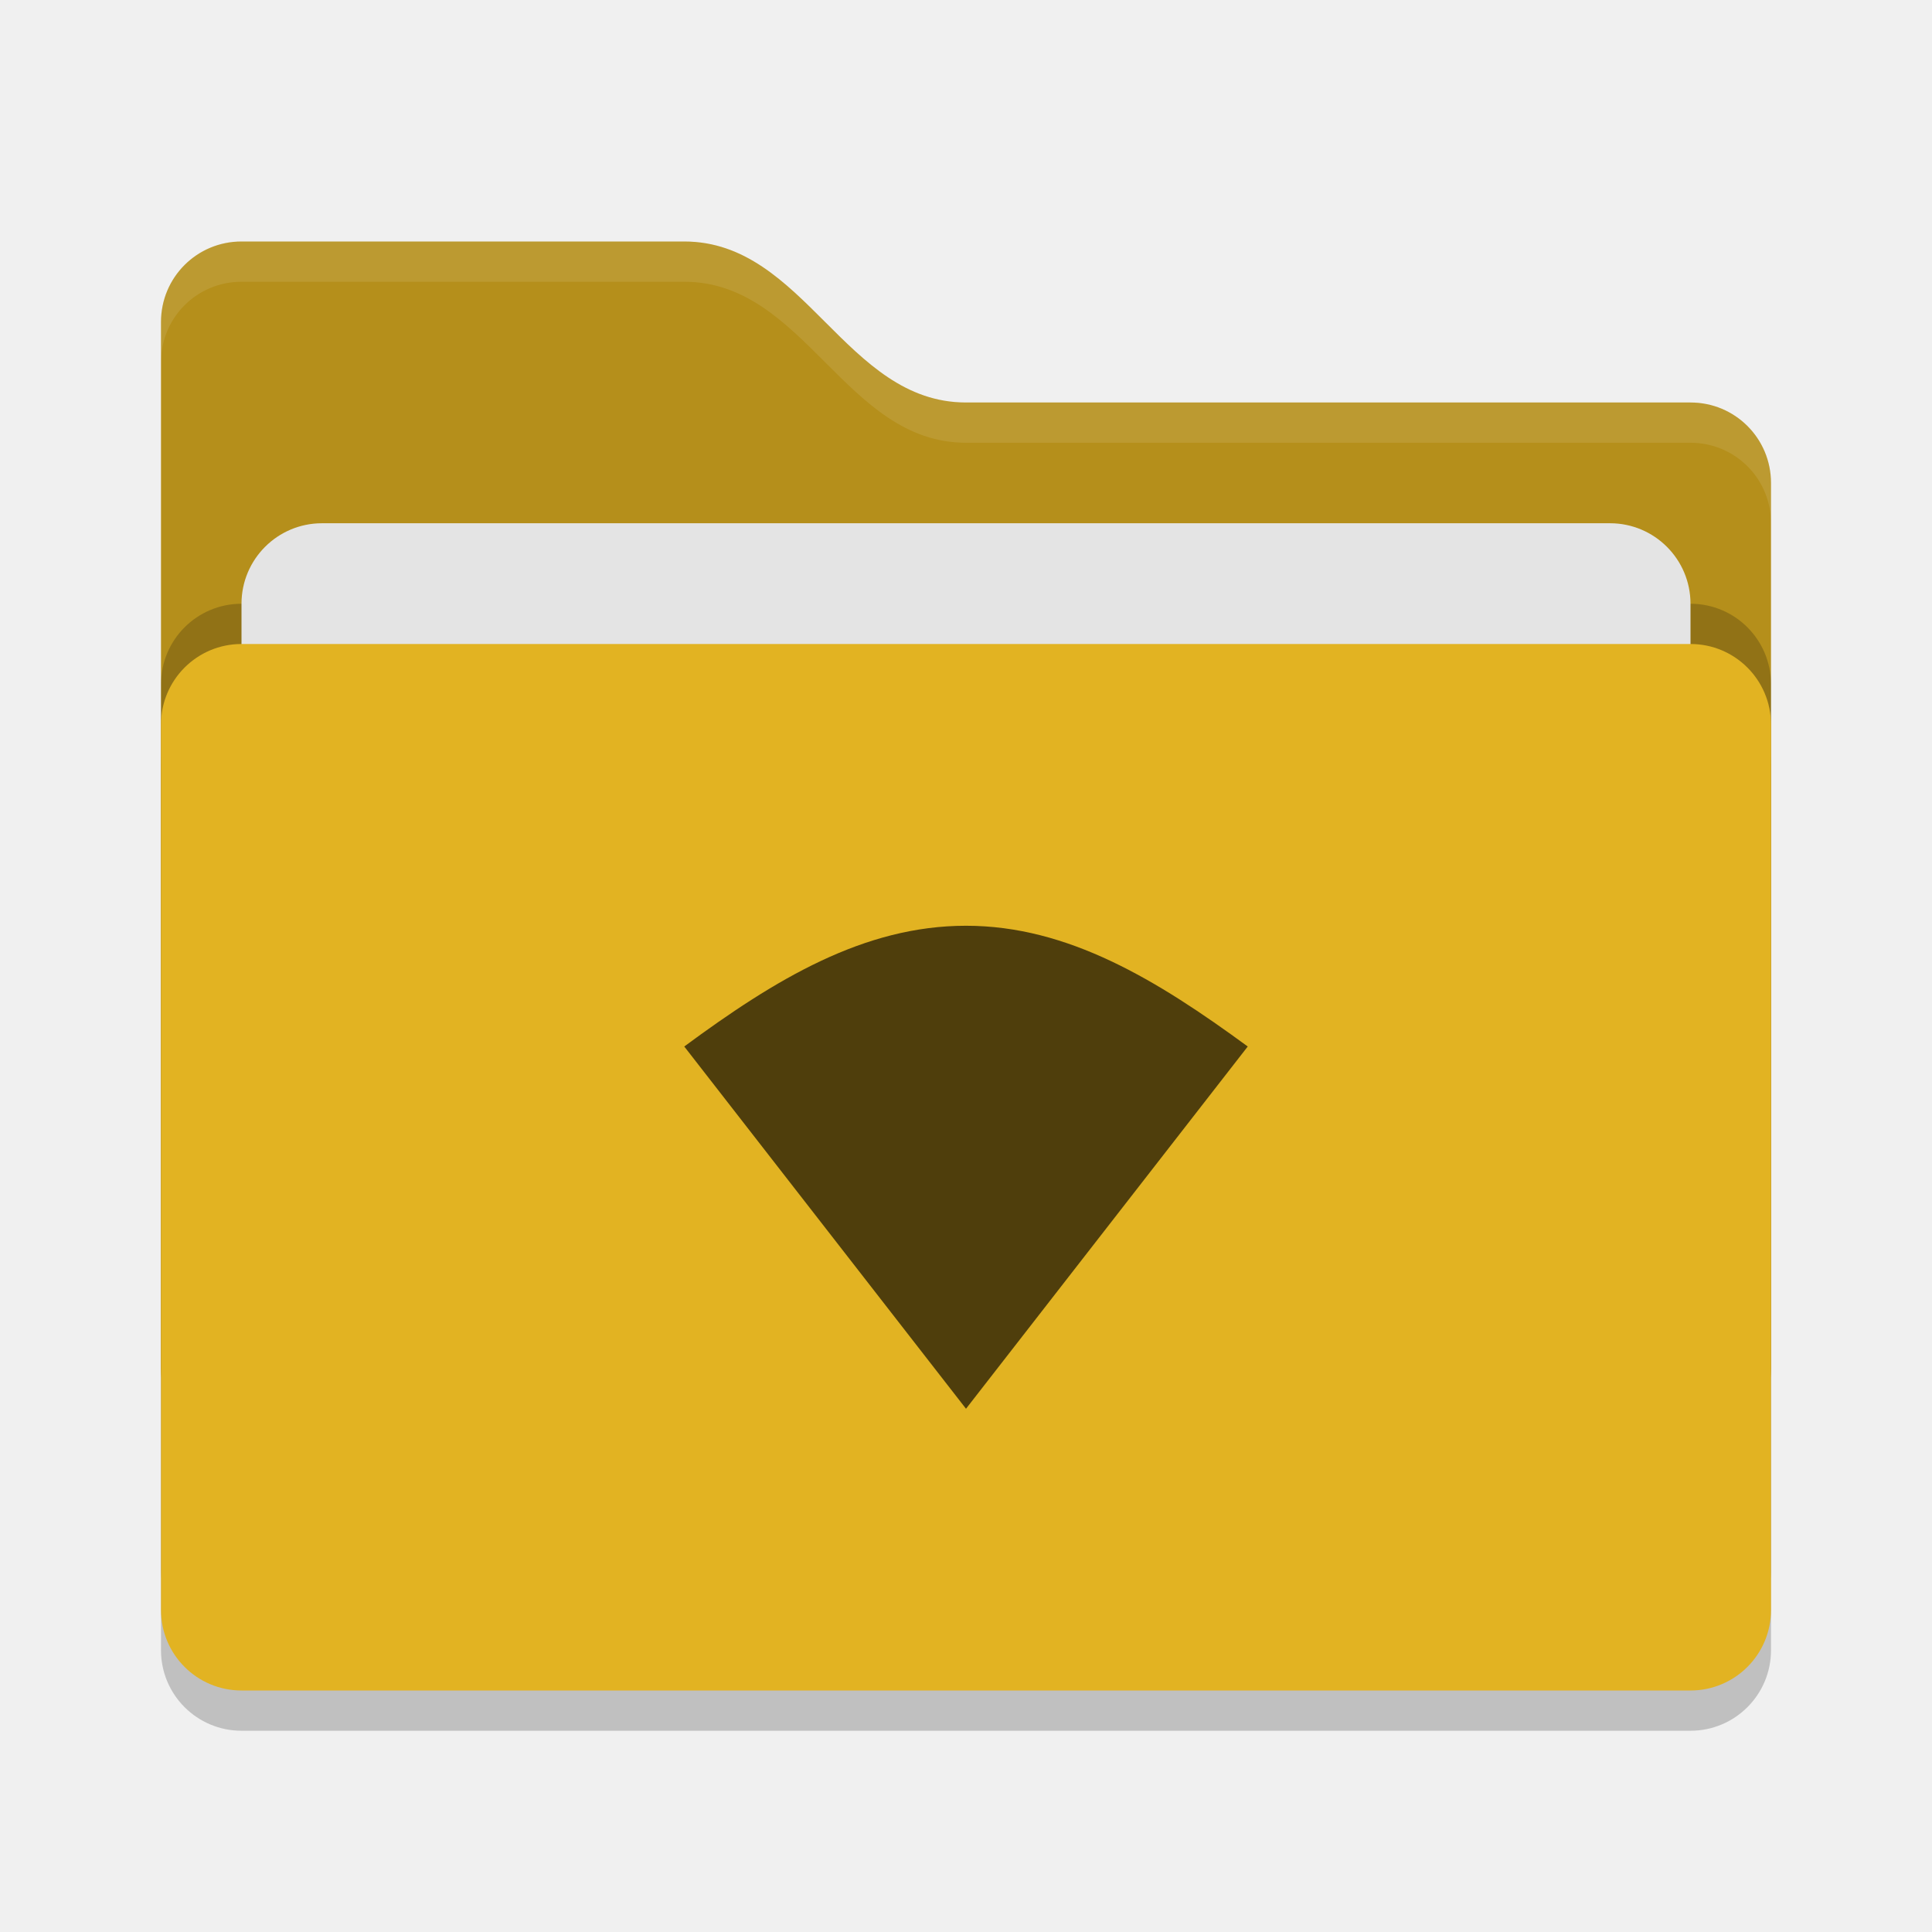
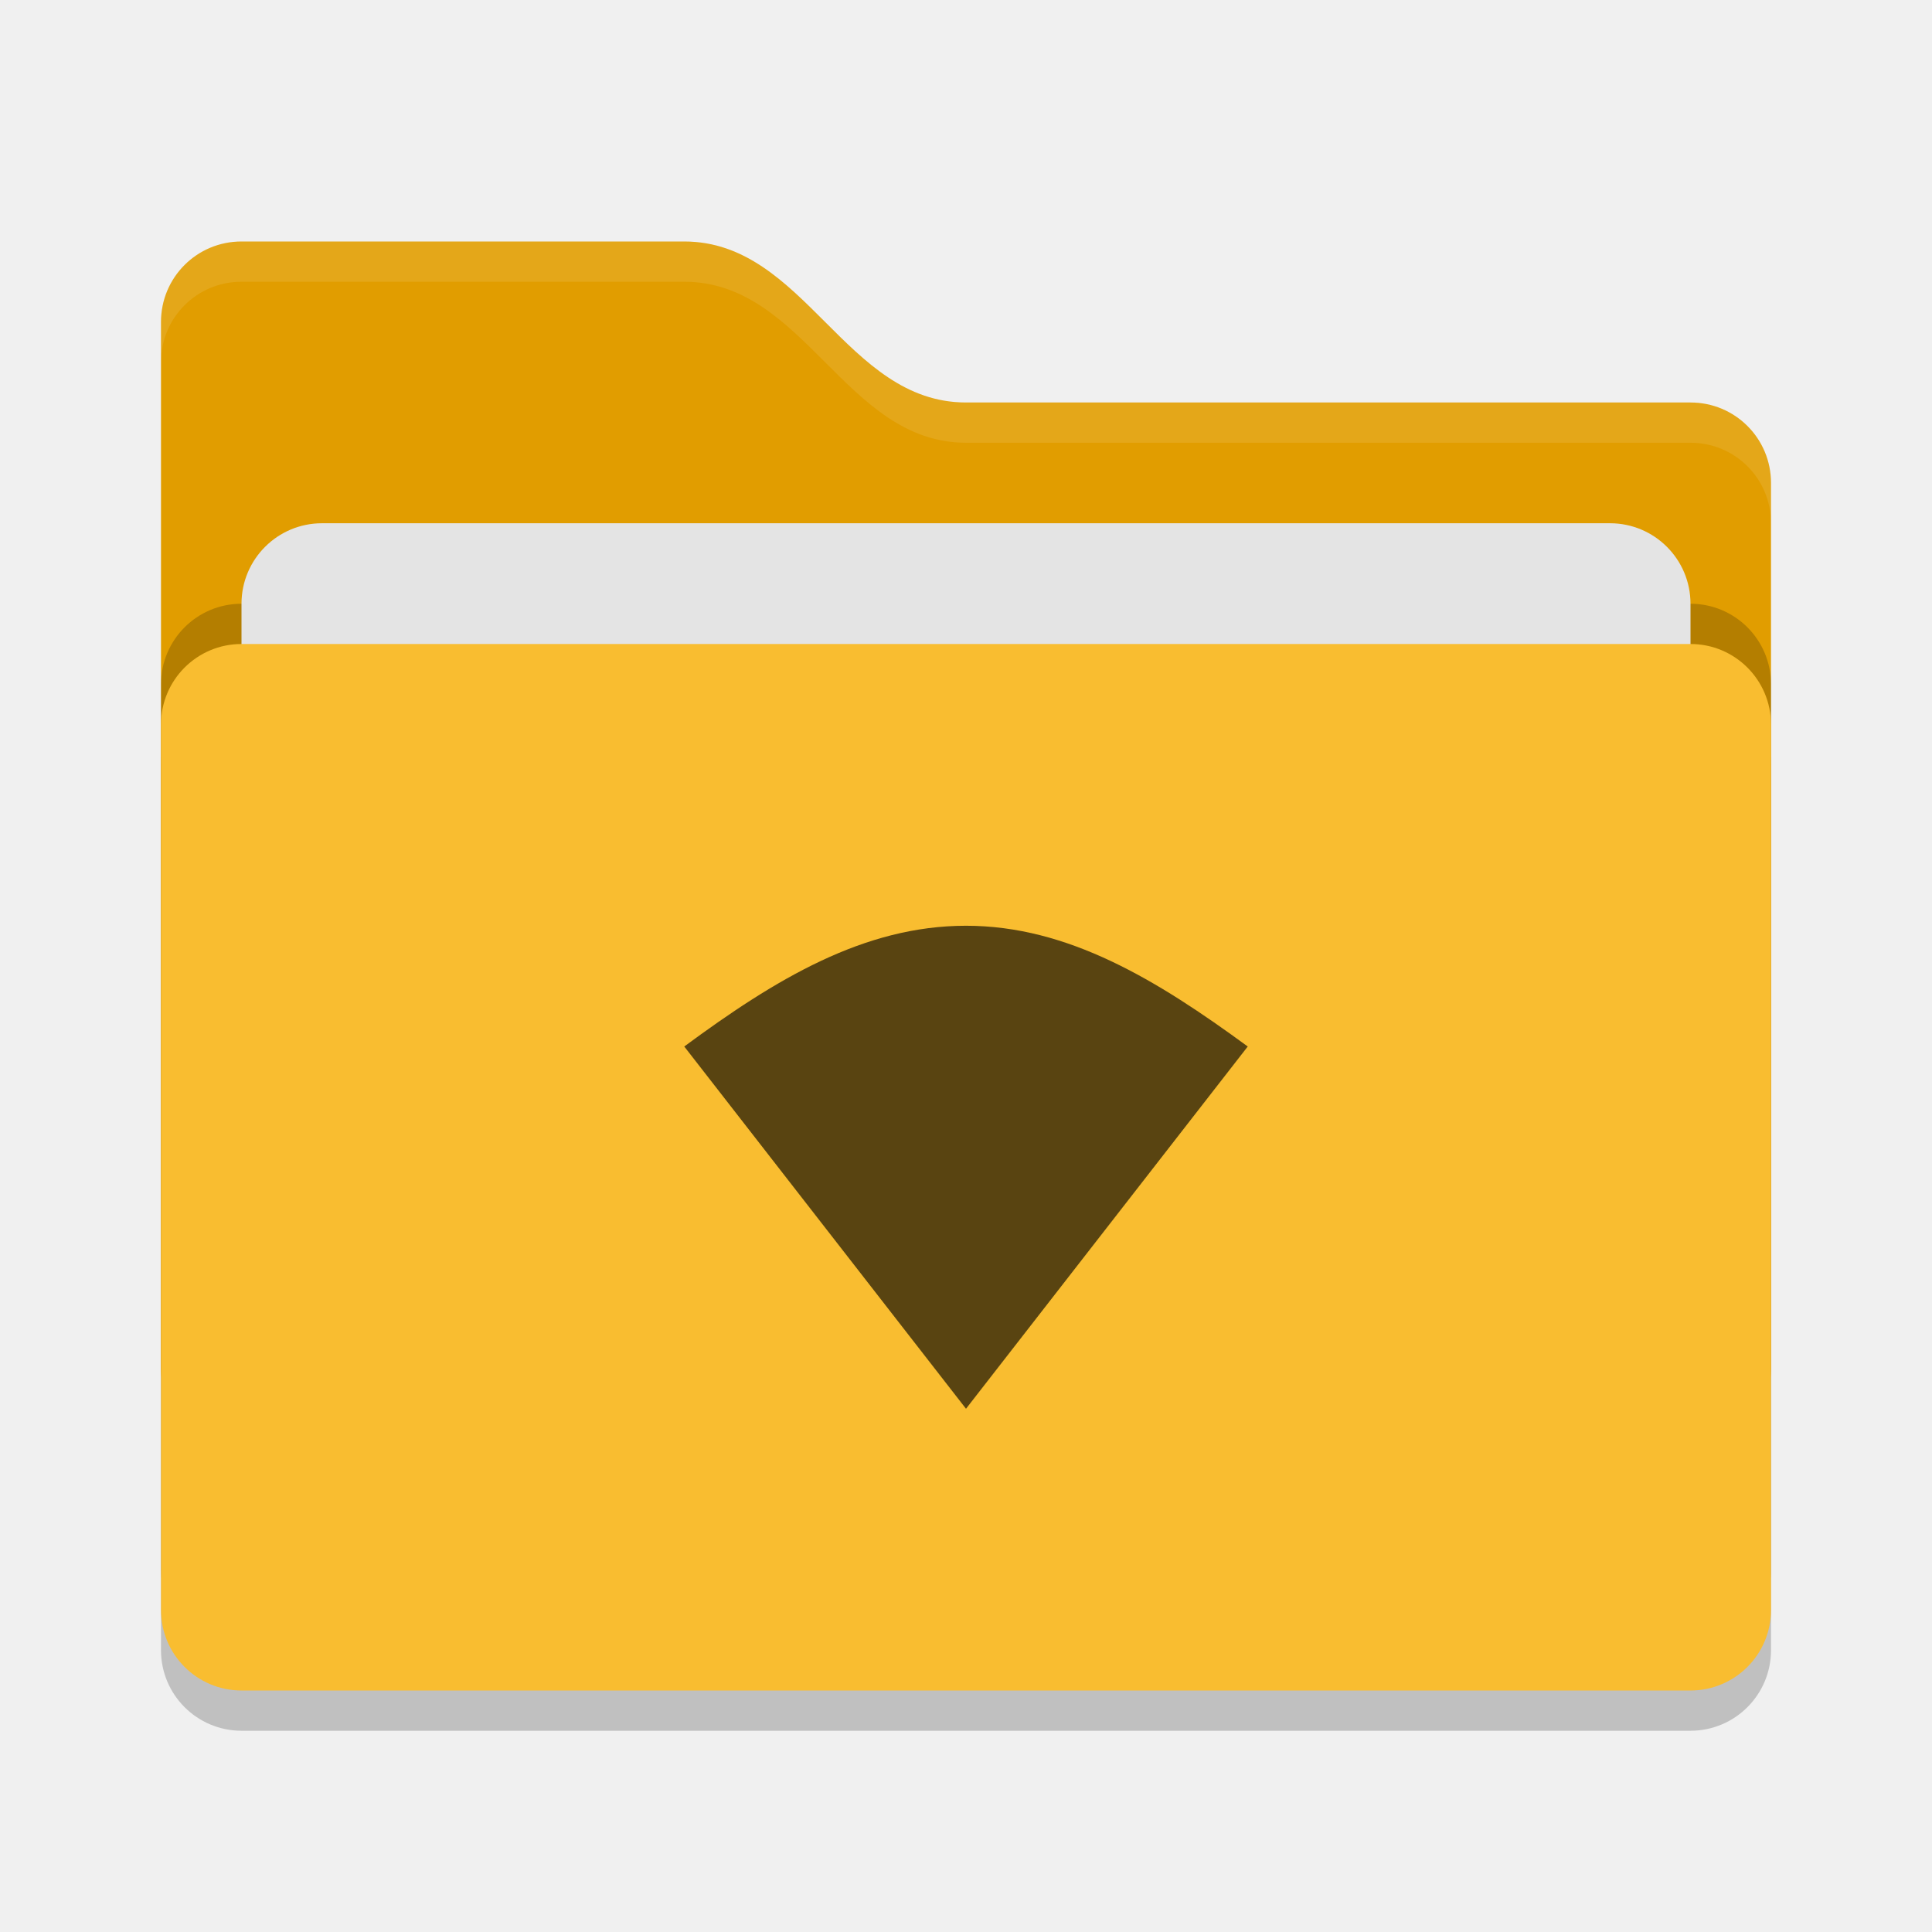
<svg xmlns="http://www.w3.org/2000/svg" width="48" height="48" version="1">
  <rect style="opacity:0.2" width="40" height="26" x="4" y="17" rx="2" ry="2" />
-   <path style="fill:#b58f1b" d="M 4,34 C 4,35.108 4.892,36 6,36 H 42 C 43.108,36 44,35.108 44,34 V 12 C 44,10.892 43.108,10 42,10 H 24 C 21,10 20,6 17,6 H 6 C 4.892,6 4,6.892 4,8" />
+   <path style="fill:#e19d00" d="M 4,34 C 4,35.108 4.892,36 6,36 H 42 C 43.108,36 44,35.108 44,34 V 12 C 44,10.892 43.108,10 42,10 H 24 C 21,10 20,6 17,6 H 6 C 4.892,6 4,6.892 4,8" />
  <rect style="opacity:0.2" width="40" height="26" x="4" y="15" rx="2" ry="2" />
  <rect style="fill:#e4e4e4" width="36" height="16" x="6" y="13" rx="2" ry="2" />
-   <rect style="fill:#e2b322" width="40" height="26" x="4" y="16" rx="2" ry="2" />
+   <rect style="fill:#f9bd30" width="40" height="26" x="4" y="16" rx="2" ry="2" />
  <path style="opacity:0.1;fill:#ffffff" d="M 6,6 C 4.892,6 4,6.892 4,8 V 9 C 4,7.892 4.892,7 6,7 H 17 C 20,7 21,11 24,11 H 42 C 43.108,11 44,11.892 44,13 V 12 C 44,10.892 43.108,10 42,10 H 24 C 21,10 20,6 17,6 Z" />
-   <path style="fill:#4f3e0c" d="M 24,23 C 21.461,23 19.265,24.328 17,26 L 24,35 31,26 C 28.743,24.347 26.539,23 24,23 Z" />
+   <path style="fill:#594411" d="M 24,23 C 21.461,23 19.265,24.328 17,26 L 24,35 31,26 C 28.743,24.347 26.539,23 24,23 Z" />
</svg>
